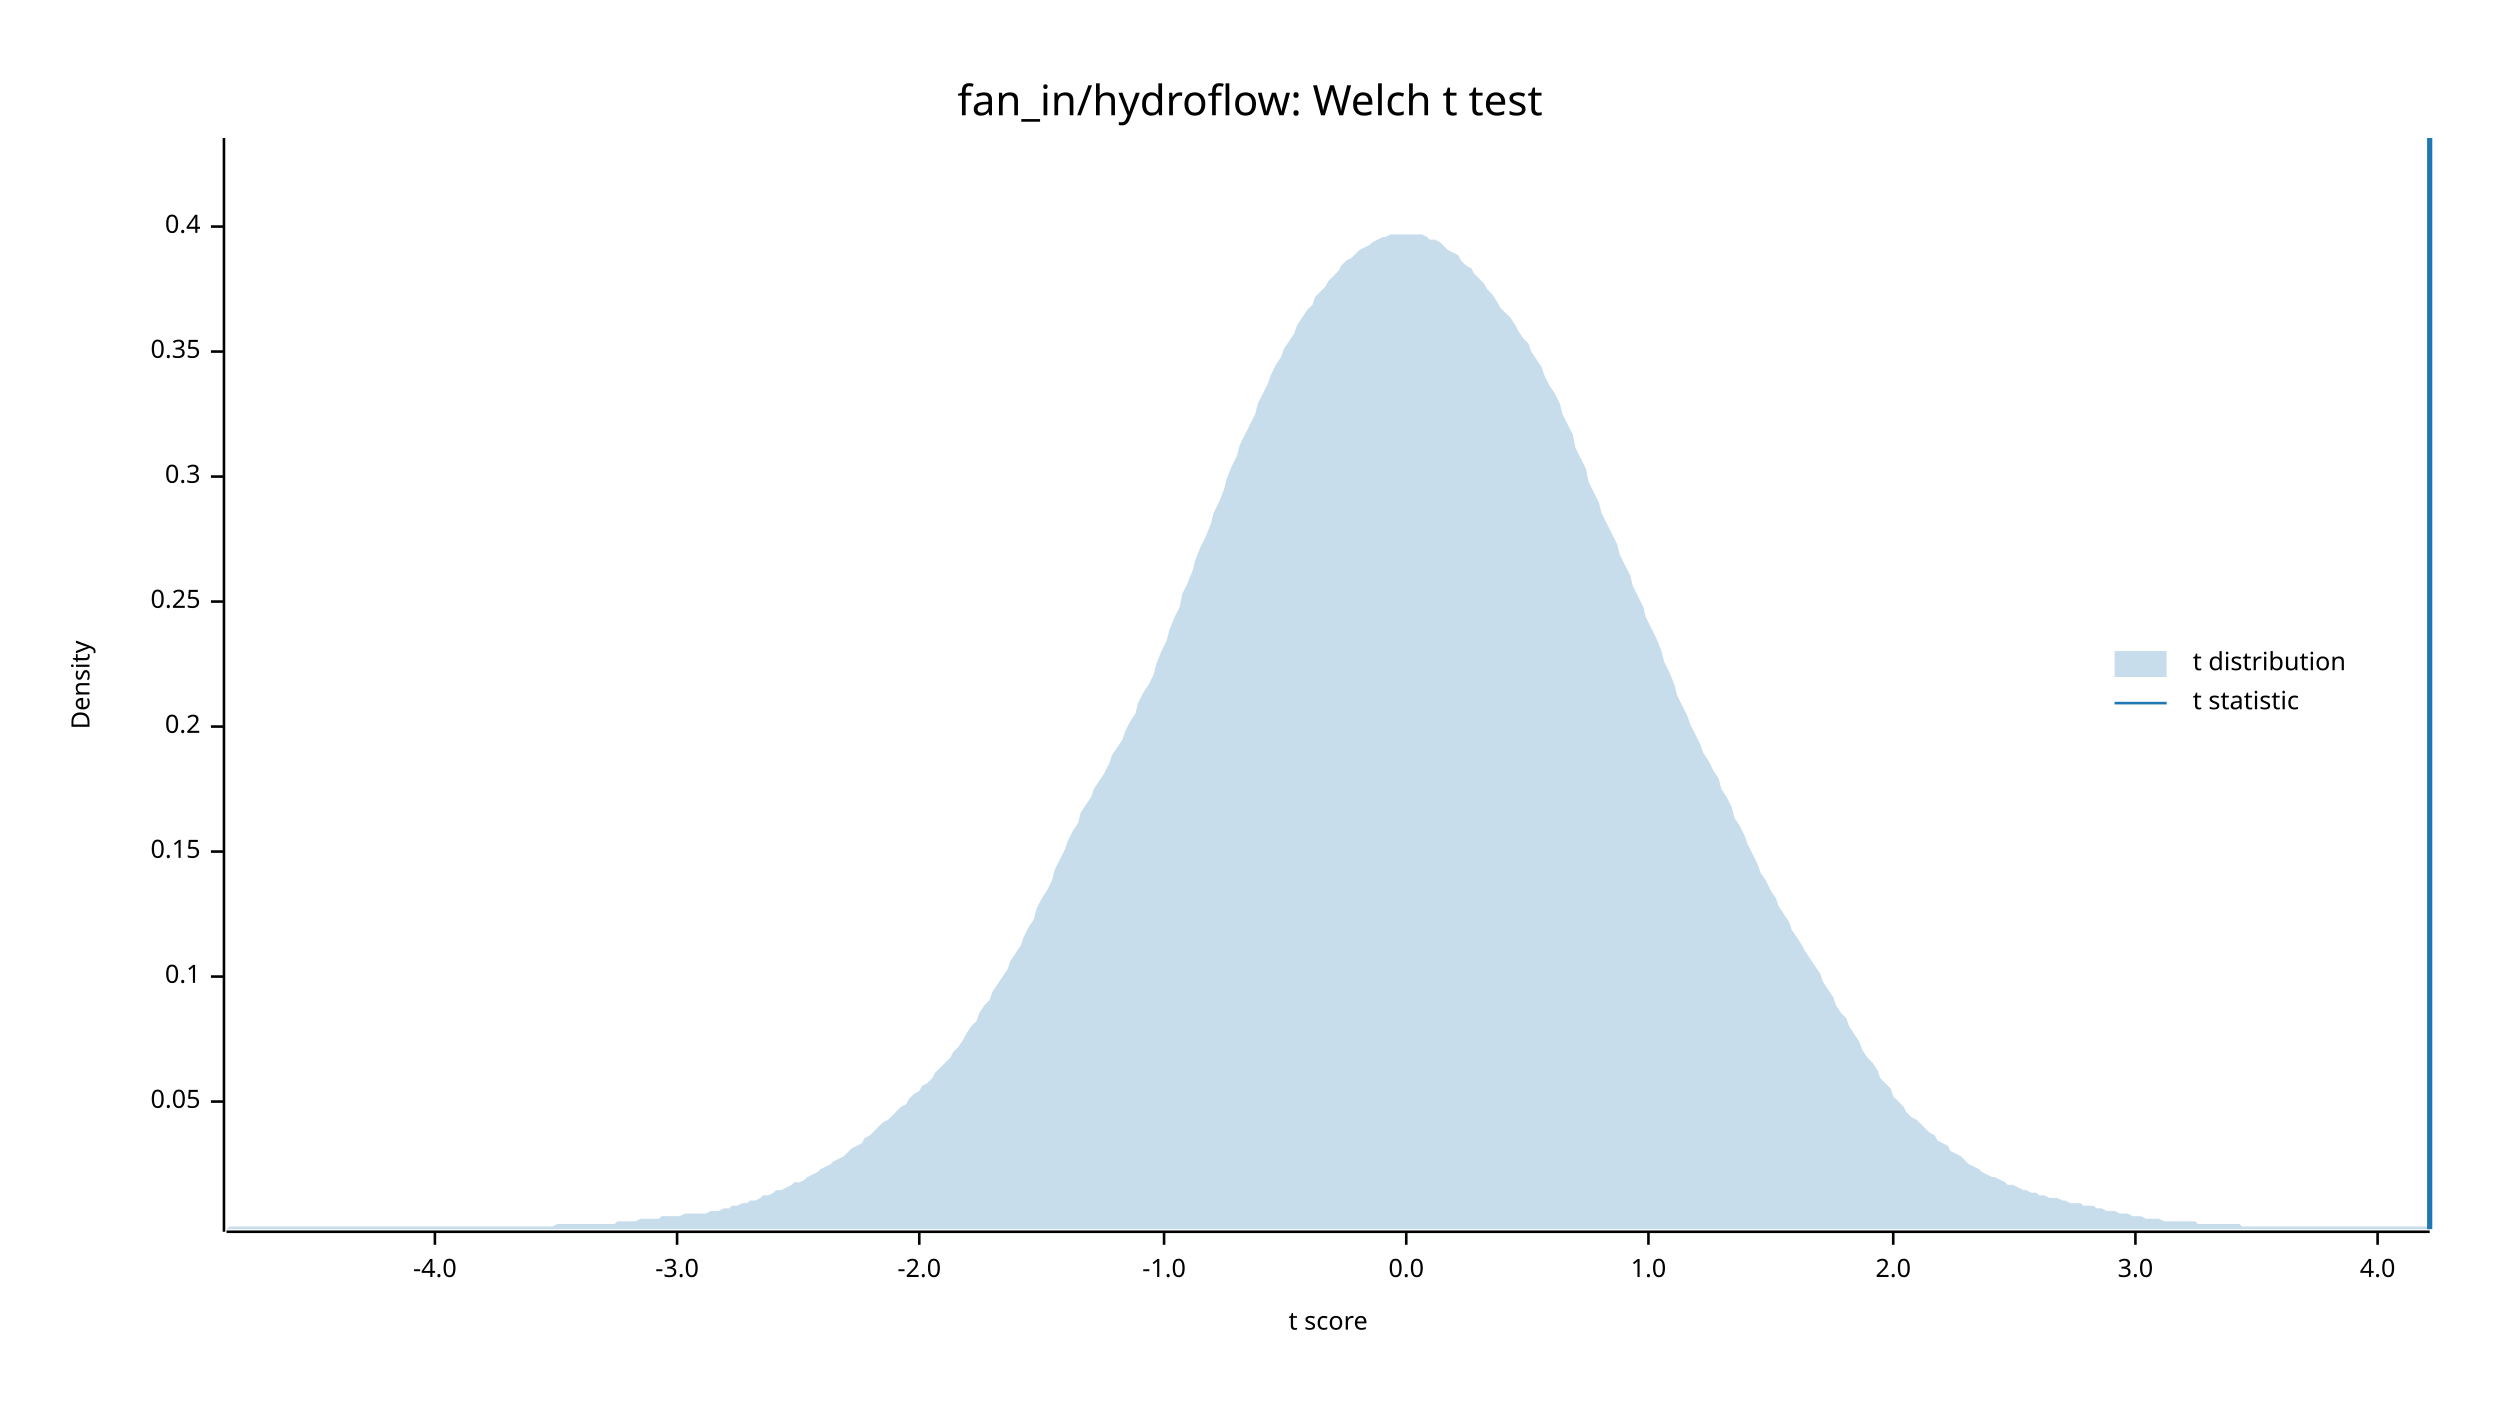
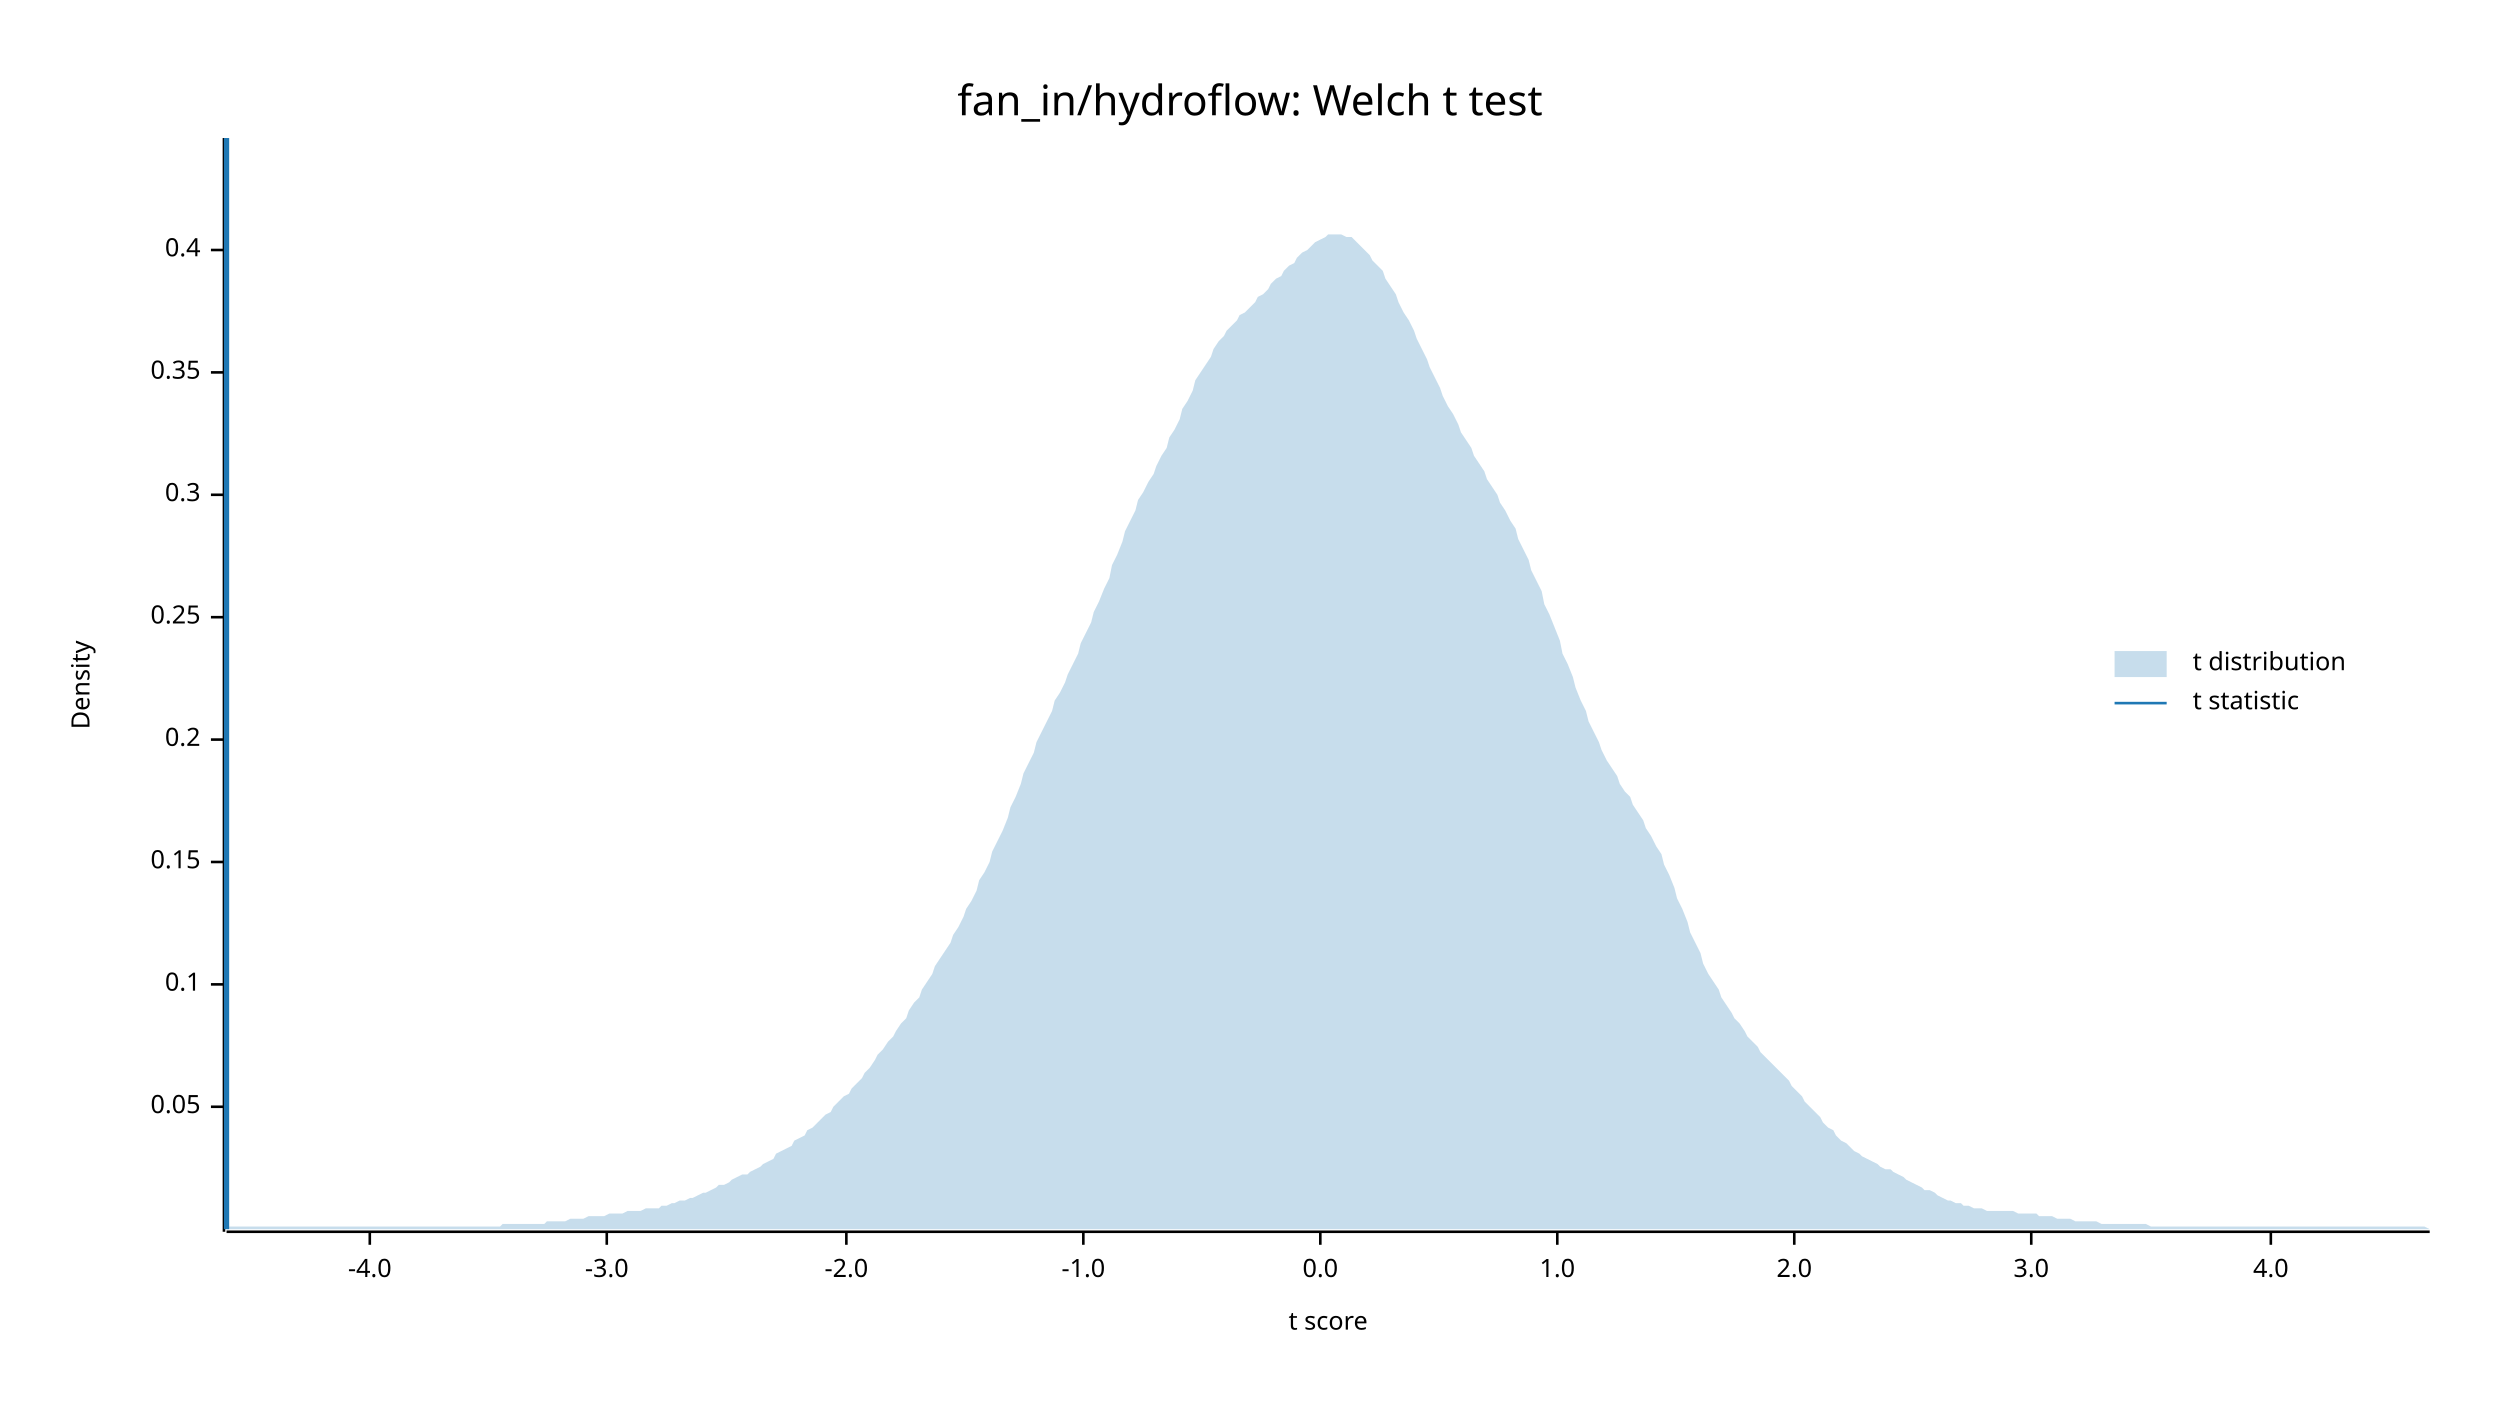
<svg xmlns="http://www.w3.org/2000/svg" width="960" height="540" viewBox="0 0 960 540">
  <text x="480" y="32" dy="0.76em" text-anchor="middle" font-family="sans-serif" font-size="16.129" opacity="1" fill="#000000">
fan_in/hydroflow: Welch t test
</text>
  <text x="27" y="263" dy="0.76em" text-anchor="middle" font-family="sans-serif" font-size="9.677" opacity="1" fill="#000000" transform="rotate(270, 27, 263)">
Density
</text>
  <text x="510" y="513" dy="-0.5ex" text-anchor="middle" font-family="sans-serif" font-size="9.677" opacity="1" fill="#000000">
t score
</text>
  <polyline fill="none" opacity="1" stroke="#000000" stroke-width="1" points="86,53 86,473 " />
-   <text x="77" y="423" dy="0.5ex" text-anchor="end" font-family="sans-serif" font-size="9.677" opacity="1" fill="#000000">
+   <text x="77" y="425" dy="0.5ex" text-anchor="end" font-family="sans-serif" font-size="9.677" opacity="1" fill="#000000">
0.05
</text>
-   <polyline fill="none" opacity="1" stroke="#000000" stroke-width="1" points="81,423 86,423 " />
-   <text x="77" y="375" dy="0.5ex" text-anchor="end" font-family="sans-serif" font-size="9.677" opacity="1" fill="#000000">
+   <polyline fill="none" opacity="1" stroke="#000000" stroke-width="1" points="81,425 86,425 " />
+   <text x="77" y="378" dy="0.5ex" text-anchor="end" font-family="sans-serif" font-size="9.677" opacity="1" fill="#000000">
0.1
</text>
-   <polyline fill="none" opacity="1" stroke="#000000" stroke-width="1" points="81,375 86,375 " />
-   <text x="77" y="327" dy="0.5ex" text-anchor="end" font-family="sans-serif" font-size="9.677" opacity="1" fill="#000000">
+   <polyline fill="none" opacity="1" stroke="#000000" stroke-width="1" points="81,378 86,378 " />
+   <text x="77" y="331" dy="0.5ex" text-anchor="end" font-family="sans-serif" font-size="9.677" opacity="1" fill="#000000">
0.15
</text>
-   <polyline fill="none" opacity="1" stroke="#000000" stroke-width="1" points="81,327 86,327 " />
-   <text x="77" y="279" dy="0.5ex" text-anchor="end" font-family="sans-serif" font-size="9.677" opacity="1" fill="#000000">
+   <polyline fill="none" opacity="1" stroke="#000000" stroke-width="1" points="81,331 86,331 " />
+   <text x="77" y="284" dy="0.5ex" text-anchor="end" font-family="sans-serif" font-size="9.677" opacity="1" fill="#000000">
0.2
</text>
-   <polyline fill="none" opacity="1" stroke="#000000" stroke-width="1" points="81,279 86,279 " />
-   <text x="77" y="231" dy="0.5ex" text-anchor="end" font-family="sans-serif" font-size="9.677" opacity="1" fill="#000000">
+   <polyline fill="none" opacity="1" stroke="#000000" stroke-width="1" points="81,284 86,284 " />
+   <text x="77" y="237" dy="0.5ex" text-anchor="end" font-family="sans-serif" font-size="9.677" opacity="1" fill="#000000">
0.25
</text>
-   <polyline fill="none" opacity="1" stroke="#000000" stroke-width="1" points="81,231 86,231 " />
-   <text x="77" y="183" dy="0.5ex" text-anchor="end" font-family="sans-serif" font-size="9.677" opacity="1" fill="#000000">
+   <polyline fill="none" opacity="1" stroke="#000000" stroke-width="1" points="81,237 86,237 " />
+   <text x="77" y="190" dy="0.5ex" text-anchor="end" font-family="sans-serif" font-size="9.677" opacity="1" fill="#000000">
0.3
</text>
-   <polyline fill="none" opacity="1" stroke="#000000" stroke-width="1" points="81,183 86,183 " />
-   <text x="77" y="135" dy="0.5ex" text-anchor="end" font-family="sans-serif" font-size="9.677" opacity="1" fill="#000000">
+   <polyline fill="none" opacity="1" stroke="#000000" stroke-width="1" points="81,190 86,190 " />
+   <text x="77" y="143" dy="0.5ex" text-anchor="end" font-family="sans-serif" font-size="9.677" opacity="1" fill="#000000">
0.35
</text>
-   <polyline fill="none" opacity="1" stroke="#000000" stroke-width="1" points="81,135 86,135 " />
-   <text x="77" y="87" dy="0.5ex" text-anchor="end" font-family="sans-serif" font-size="9.677" opacity="1" fill="#000000">
+   <polyline fill="none" opacity="1" stroke="#000000" stroke-width="1" points="81,143 86,143 " />
+   <text x="77" y="96" dy="0.5ex" text-anchor="end" font-family="sans-serif" font-size="9.677" opacity="1" fill="#000000">
0.4
</text>
-   <polyline fill="none" opacity="1" stroke="#000000" stroke-width="1" points="81,87 86,87 " />
+   <polyline fill="none" opacity="1" stroke="#000000" stroke-width="1" points="81,96 86,96 " />
  <polyline fill="none" opacity="1" stroke="#000000" stroke-width="1" points="87,473 933,473 " />
-   <text x="167" y="483" dy="0.76em" text-anchor="middle" font-family="sans-serif" font-size="9.677" opacity="1" fill="#000000">
+   <text x="142" y="483" dy="0.76em" text-anchor="middle" font-family="sans-serif" font-size="9.677" opacity="1" fill="#000000">
-4.0
</text>
-   <polyline fill="none" opacity="1" stroke="#000000" stroke-width="1" points="167,473 167,478 " />
-   <text x="260" y="483" dy="0.76em" text-anchor="middle" font-family="sans-serif" font-size="9.677" opacity="1" fill="#000000">
+   <polyline fill="none" opacity="1" stroke="#000000" stroke-width="1" points="142,473 142,478 " />
+   <text x="233" y="483" dy="0.76em" text-anchor="middle" font-family="sans-serif" font-size="9.677" opacity="1" fill="#000000">
-3.0
</text>
-   <polyline fill="none" opacity="1" stroke="#000000" stroke-width="1" points="260,473 260,478 " />
-   <text x="353" y="483" dy="0.76em" text-anchor="middle" font-family="sans-serif" font-size="9.677" opacity="1" fill="#000000">
+   <polyline fill="none" opacity="1" stroke="#000000" stroke-width="1" points="233,473 233,478 " />
+   <text x="325" y="483" dy="0.76em" text-anchor="middle" font-family="sans-serif" font-size="9.677" opacity="1" fill="#000000">
-2.0
</text>
-   <polyline fill="none" opacity="1" stroke="#000000" stroke-width="1" points="353,473 353,478 " />
-   <text x="447" y="483" dy="0.76em" text-anchor="middle" font-family="sans-serif" font-size="9.677" opacity="1" fill="#000000">
+   <polyline fill="none" opacity="1" stroke="#000000" stroke-width="1" points="325,473 325,478 " />
+   <text x="416" y="483" dy="0.76em" text-anchor="middle" font-family="sans-serif" font-size="9.677" opacity="1" fill="#000000">
-1.0
</text>
-   <polyline fill="none" opacity="1" stroke="#000000" stroke-width="1" points="447,473 447,478 " />
-   <text x="540" y="483" dy="0.76em" text-anchor="middle" font-family="sans-serif" font-size="9.677" opacity="1" fill="#000000">
+   <polyline fill="none" opacity="1" stroke="#000000" stroke-width="1" points="416,473 416,478 " />
+   <text x="507" y="483" dy="0.76em" text-anchor="middle" font-family="sans-serif" font-size="9.677" opacity="1" fill="#000000">
0.0
</text>
-   <polyline fill="none" opacity="1" stroke="#000000" stroke-width="1" points="540,473 540,478 " />
-   <text x="633" y="483" dy="0.76em" text-anchor="middle" font-family="sans-serif" font-size="9.677" opacity="1" fill="#000000">
+   <polyline fill="none" opacity="1" stroke="#000000" stroke-width="1" points="507,473 507,478 " />
+   <text x="598" y="483" dy="0.76em" text-anchor="middle" font-family="sans-serif" font-size="9.677" opacity="1" fill="#000000">
1.0
</text>
-   <polyline fill="none" opacity="1" stroke="#000000" stroke-width="1" points="633,473 633,478 " />
-   <text x="727" y="483" dy="0.76em" text-anchor="middle" font-family="sans-serif" font-size="9.677" opacity="1" fill="#000000">
+   <polyline fill="none" opacity="1" stroke="#000000" stroke-width="1" points="598,473 598,478 " />
+   <text x="689" y="483" dy="0.76em" text-anchor="middle" font-family="sans-serif" font-size="9.677" opacity="1" fill="#000000">
2.0
</text>
-   <polyline fill="none" opacity="1" stroke="#000000" stroke-width="1" points="727,473 727,478 " />
-   <text x="820" y="483" dy="0.76em" text-anchor="middle" font-family="sans-serif" font-size="9.677" opacity="1" fill="#000000">
+   <polyline fill="none" opacity="1" stroke="#000000" stroke-width="1" points="689,473 689,478 " />
+   <text x="780" y="483" dy="0.76em" text-anchor="middle" font-family="sans-serif" font-size="9.677" opacity="1" fill="#000000">
3.0
</text>
-   <polyline fill="none" opacity="1" stroke="#000000" stroke-width="1" points="820,473 820,478 " />
-   <text x="913" y="483" dy="0.76em" text-anchor="middle" font-family="sans-serif" font-size="9.677" opacity="1" fill="#000000">
+   <polyline fill="none" opacity="1" stroke="#000000" stroke-width="1" points="780,473 780,478 " />
+   <text x="872" y="483" dy="0.76em" text-anchor="middle" font-family="sans-serif" font-size="9.677" opacity="1" fill="#000000">
4.0
</text>
-   <polyline fill="none" opacity="1" stroke="#000000" stroke-width="1" points="913,473 913,478 " />
-   <polygon opacity="0.25" fill="#1F78B4" points="87,472 88,471 90,471 92,471 93,471 95,471 97,471 98,471 100,471 102,471 103,471 105,471 107,471 109,471 110,471 112,471 114,471 115,471 117,471 119,471 120,471 122,471 124,471 125,471 127,471 129,471 131,471 132,471 134,471 136,471 137,471 139,471 141,471 142,471 144,471 146,471 148,471 149,471 151,471 153,471 154,471 156,471 158,471 159,471 161,471 163,471 164,471 166,471 168,471 170,471 171,471 173,471 175,471 176,471 178,471 180,471 181,471 183,471 185,471 187,471 188,471 190,471 192,471 193,471 195,471 197,471 198,471 200,471 202,471 203,471 205,471 207,471 209,471 210,471 212,471 214,470 215,470 217,470 219,470 220,470 222,470 224,470 226,470 227,470 229,470 231,470 232,470 234,470 236,470 237,469 239,469 241,469 242,469 244,469 246,468 248,468 249,468 251,468 253,468 254,467 256,467 258,467 259,467 261,467 263,466 265,466 266,466 268,466 270,466 271,466 273,465 275,465 276,465 278,464 280,464 281,463 283,463 285,462 287,462 288,461 290,461 292,460 293,459 295,459 297,458 298,457 300,457 302,456 304,455 305,454 307,454 309,453 310,452 312,451 314,450 315,449 317,448 319,447 320,446 322,445 324,444 326,442 327,441 329,440 331,439 332,437 334,436 336,434 337,433 339,431 341,430 343,428 344,427 346,425 348,424 349,422 351,420 353,419 354,417 356,416 358,414 359,412 361,410 363,408 365,406 366,404 368,402 370,399 371,397 373,394 375,392 376,389 378,386 380,384 381,381 383,378 385,375 387,372 388,369 390,366 392,363 393,360 395,356 397,353 398,349 400,345 402,342 404,338 405,334 407,330 409,326 410,323 412,319 414,316 415,312 417,309 419,306 420,303 422,300 424,297 426,293 427,290 429,287 431,284 432,281 434,277 436,274 437,270 439,266 441,263 443,259 444,255 446,250 448,246 449,242 451,237 453,233 454,228 456,224 458,219 459,215 461,210 463,206 465,201 466,197 468,193 470,188 471,184 473,179 475,175 476,171 478,167 480,163 482,159 483,155 485,151 487,147 488,144 490,140 492,137 493,134 495,131 497,128 498,125 500,122 502,119 504,117 505,114 507,112 509,110 510,108 512,106 514,104 515,102 517,100 519,99 521,97 522,96 524,95 526,94 527,93 529,92 531,91 532,91 534,90 536,90 537,90 539,90 541,90 543,90 544,90 546,90 548,91 549,92 551,92 553,93 554,94 556,96 558,97 560,98 561,100 563,102 565,103 566,105 568,107 570,109 571,111 573,113 575,116 576,118 578,120 580,122 582,125 583,127 585,130 587,132 588,135 590,138 592,141 593,144 595,148 597,151 599,155 600,159 602,163 604,167 605,172 607,176 609,180 610,185 612,189 614,193 615,197 617,201 619,205 621,209 622,213 624,217 626,221 627,225 629,229 631,233 632,237 634,241 636,245 638,250 639,254 641,258 643,263 644,267 646,271 648,275 649,278 651,282 653,286 654,289 656,292 658,296 660,299 661,303 663,306 665,310 666,314 668,317 670,321 671,324 673,328 675,332 676,335 678,338 680,342 682,345 683,348 685,351 687,354 688,357 690,360 692,363 693,365 695,368 697,371 699,374 700,377 702,380 704,383 705,386 707,389 709,391 710,394 712,397 714,400 715,403 717,406 719,408 721,411 722,414 724,416 726,418 727,421 729,423 731,425 732,427 734,429 736,430 738,432 739,433 741,435 743,436 744,438 746,439 748,440 749,442 751,443 753,444 754,445 756,447 758,448 760,449 761,450 763,451 765,452 766,452 768,453 770,454 771,455 773,455 775,456 777,457 778,457 780,458 782,458 783,459 785,459 787,460 788,460 790,460 792,461 793,461 795,462 797,462 799,462 800,463 802,463 804,463 805,464 807,464 809,465 810,465 812,465 814,466 816,466 817,466 819,467 821,467 822,467 824,468 826,468 827,468 829,468 831,469 832,469 834,469 836,469 838,469 839,469 841,469 843,469 844,470 846,470 848,470 849,470 851,470 853,470 855,470 856,470 858,470 860,470 861,471 863,471 865,471 866,471 868,471 870,471 871,471 873,471 875,471 877,471 878,471 880,471 882,471 883,471 885,471 887,471 888,471 890,471 892,471 894,471 895,471 897,471 899,471 900,471 902,471 904,471 905,471 907,471 909,471 910,471 912,471 914,471 916,471 917,471 919,471 921,471 922,471 924,471 926,471 927,471 929,471 931,471 933,471 933,472 87,472 " />
-   <polyline fill="none" opacity="1" stroke="#1F78B4" stroke-width="2" points="933,472 933,53 " />
+   <polyline fill="none" opacity="1" stroke="#000000" stroke-width="1" points="872,473 872,478 " />
+   <polygon opacity="0.25" fill="#1F78B4" points="87,472 88,471 90,471 92,471 93,471 95,471 97,471 98,471 100,471 102,471 103,471 105,471 107,471 109,471 110,471 112,471 114,471 115,471 117,471 119,471 120,471 122,471 124,471 125,471 127,471 129,471 131,471 132,471 134,471 136,471 137,471 139,471 141,471 142,471 144,471 146,471 148,471 149,471 151,471 153,471 154,471 156,471 158,471 159,471 161,471 163,471 164,471 166,471 168,471 170,471 171,471 173,471 175,471 176,471 178,471 180,471 181,471 183,471 185,471 187,471 188,471 190,471 192,471 193,470 195,470 197,470 198,470 200,470 202,470 203,470 205,470 207,470 209,470 210,469 212,469 214,469 215,469 217,469 219,468 220,468 222,468 224,468 226,467 227,467 229,467 231,467 232,467 234,466 236,466 237,466 239,466 241,465 242,465 244,465 246,465 248,464 249,464 251,464 253,464 254,463 256,463 258,462 259,462 261,461 263,461 265,460 266,460 268,459 270,458 271,458 273,457 275,456 276,455 278,455 280,454 281,453 283,452 285,451 287,451 288,450 290,449 292,448 293,447 295,446 297,445 298,443 300,442 302,441 304,440 305,438 307,437 309,436 310,434 312,433 314,431 315,430 317,428 319,427 320,425 322,423 324,421 326,420 327,418 329,416 331,414 332,412 334,410 336,407 337,405 339,403 341,400 343,398 344,396 346,393 348,391 349,388 351,385 353,383 354,380 356,377 358,374 359,371 361,368 363,365 365,362 366,359 368,356 370,352 371,349 373,346 375,342 376,338 378,335 380,331 381,327 383,323 385,319 387,314 388,310 390,306 392,301 393,297 395,293 397,289 398,285 400,281 402,277 404,273 405,269 407,266 409,262 410,259 412,255 414,251 415,247 417,243 419,239 420,235 422,231 424,226 426,222 427,217 429,213 431,208 432,204 434,200 436,196 437,192 439,189 441,185 443,182 444,179 446,175 448,172 449,168 451,165 453,161 454,157 456,154 458,150 459,146 461,143 463,140 465,137 466,134 468,131 470,129 471,127 473,125 475,123 476,121 478,120 480,118 482,116 483,114 485,113 487,111 488,109 490,107 492,106 493,104 495,102 497,101 498,99 500,97 502,96 504,94 505,93 507,92 509,91 510,90 512,90 514,90 515,90 517,91 519,91 521,93 522,94 524,96 526,98 527,100 529,102 531,104 532,107 534,110 536,113 537,116 539,120 541,123 543,127 544,130 546,134 548,138 549,141 551,145 553,149 554,152 556,156 558,159 560,163 561,166 563,169 565,172 566,175 568,178 570,181 571,184 573,187 575,190 576,193 578,196 580,200 582,203 583,207 585,211 587,215 588,219 590,223 592,227 593,232 595,236 597,241 599,246 600,251 602,255 604,260 605,264 607,269 609,273 610,277 612,281 614,285 615,288 617,292 619,295 621,298 622,301 624,304 626,306 627,309 629,312 631,315 632,318 634,321 636,325 638,328 639,332 641,336 643,341 644,345 646,349 648,354 649,358 651,362 653,366 654,370 656,374 658,377 660,380 661,383 663,386 665,389 666,391 668,393 670,396 671,398 673,400 675,402 676,404 678,406 680,408 682,410 683,411 685,413 687,415 688,417 690,419 692,421 693,423 695,425 697,427 699,429 700,431 702,433 704,434 705,436 707,438 709,439 710,440 712,442 714,443 715,444 717,445 719,446 721,447 722,448 724,449 726,449 727,450 729,451 731,452 732,453 734,454 736,455 738,456 739,457 741,457 743,458 744,459 746,460 748,461 749,461 751,462 753,462 754,463 756,463 758,464 760,464 761,464 763,465 765,465 766,465 768,465 770,465 771,465 773,465 775,466 777,466 778,466 780,466 782,466 783,467 785,467 787,467 788,467 790,468 792,468 793,468 795,468 797,469 799,469 800,469 802,469 804,469 805,469 807,470 809,470 810,470 812,470 814,470 816,470 817,470 819,470 821,470 822,470 824,470 826,471 827,471 829,471 831,471 832,471 834,471 836,471 838,471 839,471 841,471 843,471 844,471 846,471 848,471 849,471 851,471 853,471 855,471 856,471 858,471 860,471 861,471 863,471 865,471 866,471 868,471 870,471 871,471 873,471 875,471 877,471 878,471 880,471 882,471 883,471 885,471 887,471 888,471 890,471 892,471 894,471 895,471 897,471 899,471 900,471 902,471 904,471 905,471 907,471 909,471 910,471 912,471 914,471 916,471 917,471 919,471 921,471 922,471 924,471 926,471 927,471 929,471 931,471 933,472 933,472 87,472 " />
+   <polyline fill="none" opacity="1" stroke="#1F78B4" stroke-width="2" points="87,472 87,53 " />
  <text x="842" y="250" dy="0.76em" text-anchor="start" font-family="sans-serif" font-size="9.677" opacity="1" fill="#000000">
t distribution
</text>
  <text x="842" y="265" dy="0.76em" text-anchor="start" font-family="sans-serif" font-size="9.677" opacity="1" fill="#000000">
t statistic
</text>
  <rect x="812" y="250" width="20" height="10" opacity="0.25" fill="#1F78B4" stroke="none" />
  <polyline fill="none" opacity="1" stroke="#1F78B4" stroke-width="1" points="812,270 832,270 " />
</svg>
